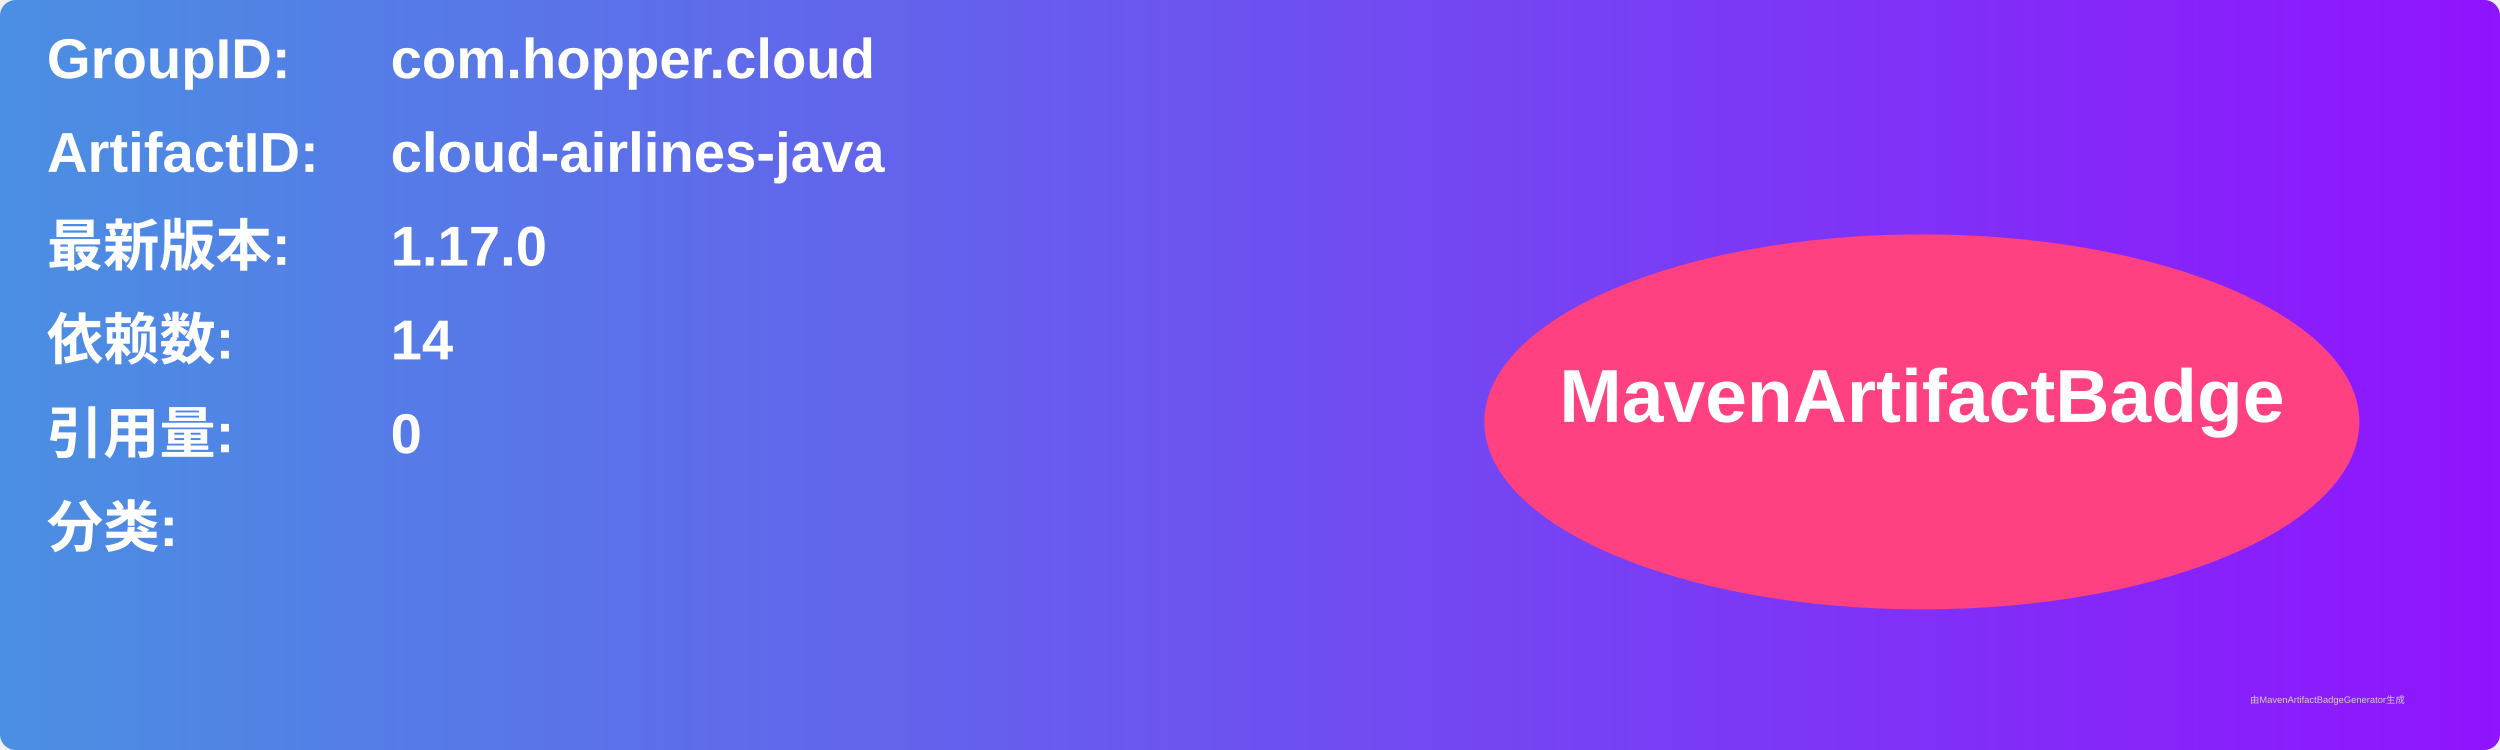
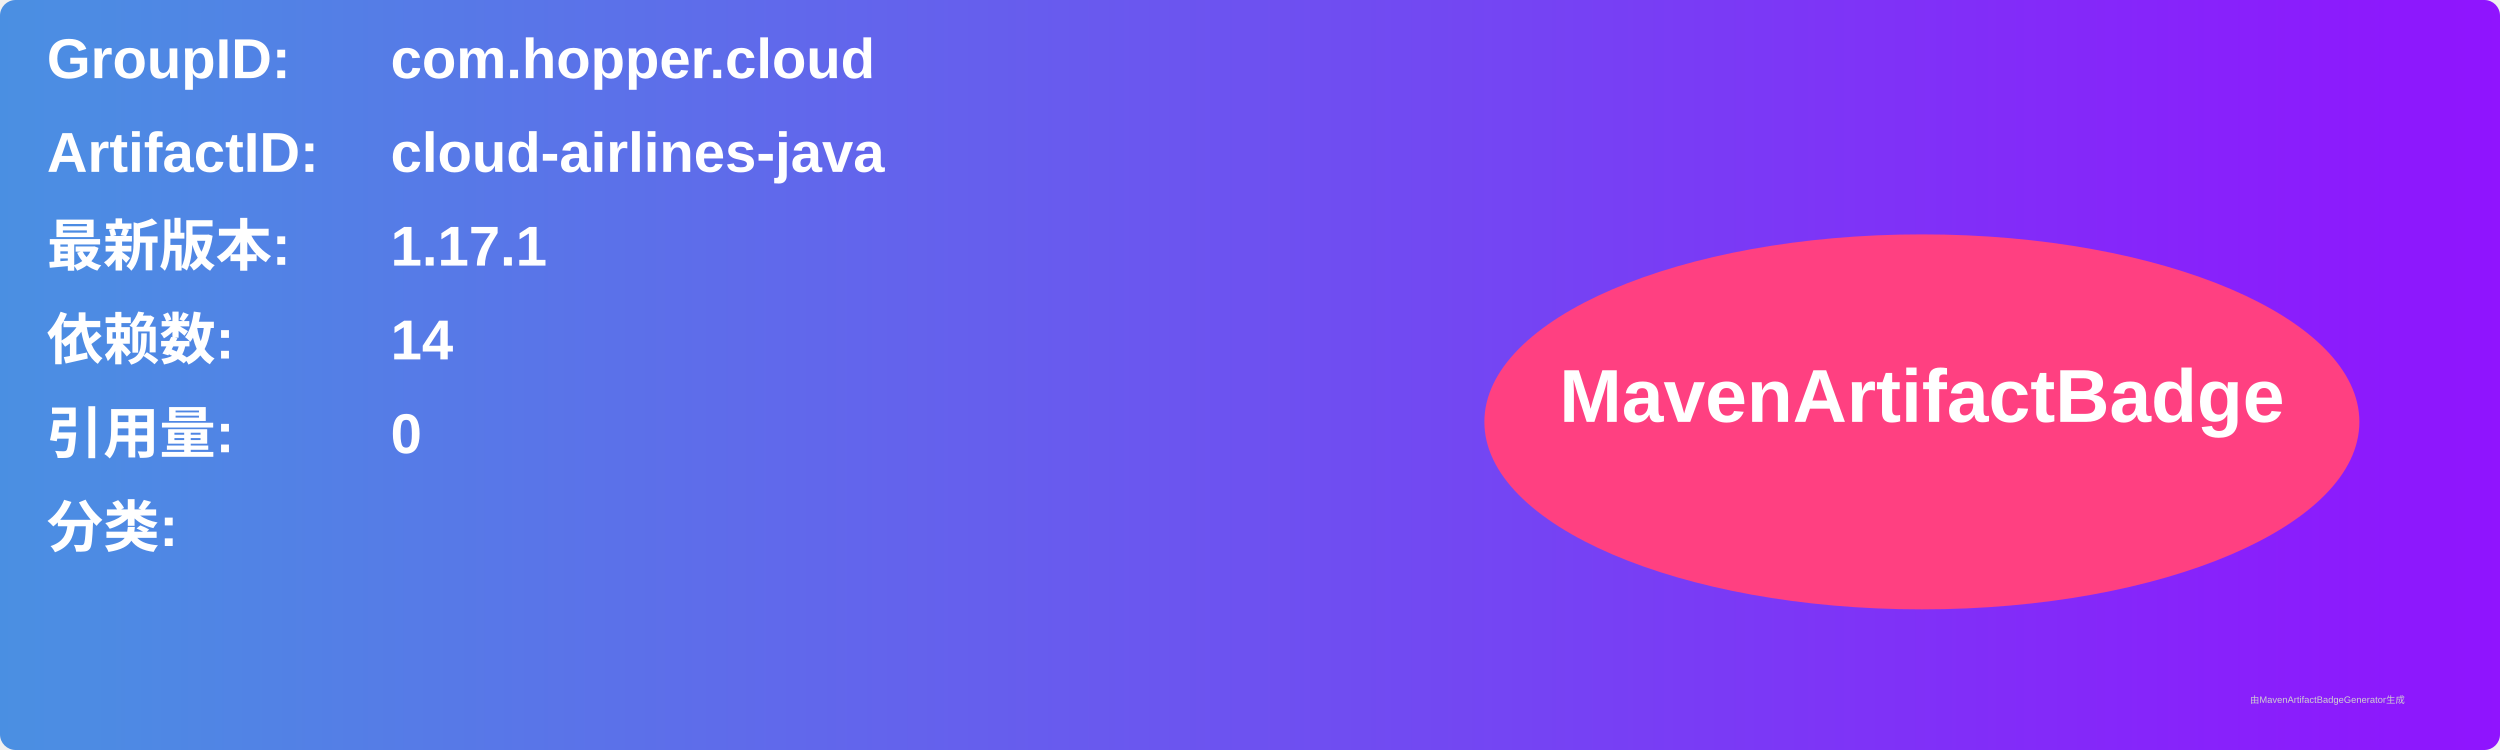
<svg xmlns="http://www.w3.org/2000/svg" width="800" height="240" viewBox="0 0 800 240">
  <linearGradient id="grad" x1="0%" y1="0%" x2="100%" y2="0%">
    <stop offset="0%" stop-color="#4a90e2" />
    <stop offset="100%" stop-color="#9013fe" />
  </linearGradient>
  <rect width="100%" height="100%" rx="5" ry="5" fill="url(#grad)" />
  <g transform="translate(15, 15)">
    <text x="0" y="10" font-family="Arial" font-size="18" fill="white" font-weight="bold" width="260">GroupID:</text>
    <text x="110" y="10" font-family="Arial" font-size="18" fill="white" font-weight="bold" width="460">com.hopper.cloud</text>
    <text x="0" y="40" font-family="Arial" font-size="18" fill="white" font-weight="bold" width="260">ArtifactID:</text>
    <text x="110" y="40" font-family="Arial" font-size="18" fill="white" font-weight="bold" width="460">cloud-airlines-java</text>
    <text x="0" y="70" font-family="Arial" font-size="18" fill="white" font-weight="bold">最新版本:</text>
    <text x="110" y="70" font-family="Arial" font-size="18" fill="white" font-weight="bold">
-       <tspan font-weight="bold">1.17.0</tspan>
+       <tspan font-weight="bold">1.17.1</tspan>
    </text>
    <text x="0" y="100" font-family="Arial" font-size="18" fill="white" font-weight="bold">依赖数: </text>
    <text x="110" y="100" font-family="Arial" font-size="18" fill="white">
      <tspan font-weight="bold">14</tspan>
    </text>
    <text x="0" y="130" font-family="Arial" font-size="18" fill="white" font-weight="bold">引用量: </text>
    <text x="110" y="130" font-family="Arial" font-size="18" fill="white">
      <tspan font-weight="bold">0</tspan>
    </text>
    <text x="0" y="160" font-family="Arial" font-size="18" fill="white" font-weight="bold">分类:</text>
    <text x="10" y="190" font-family="Arial" font-size="10" fill="white">
      <tspan font-weight="bold" />
    </text>
    <ellipse cx="600" cy="120" rx="140" ry="60" fill="#ff4081" />
    <text x="600" y="120" text-anchor="middle" font-family="Arial" font-size="24" fill="white" font-weight="bold">MavenArtifactBadge</text>
  </g>
  <text x="720" y="225" font-family="Arial" font-size="3" fill="#d0d0d0">由MavenArtifactBadgeGenerator生成</text>
</svg>
